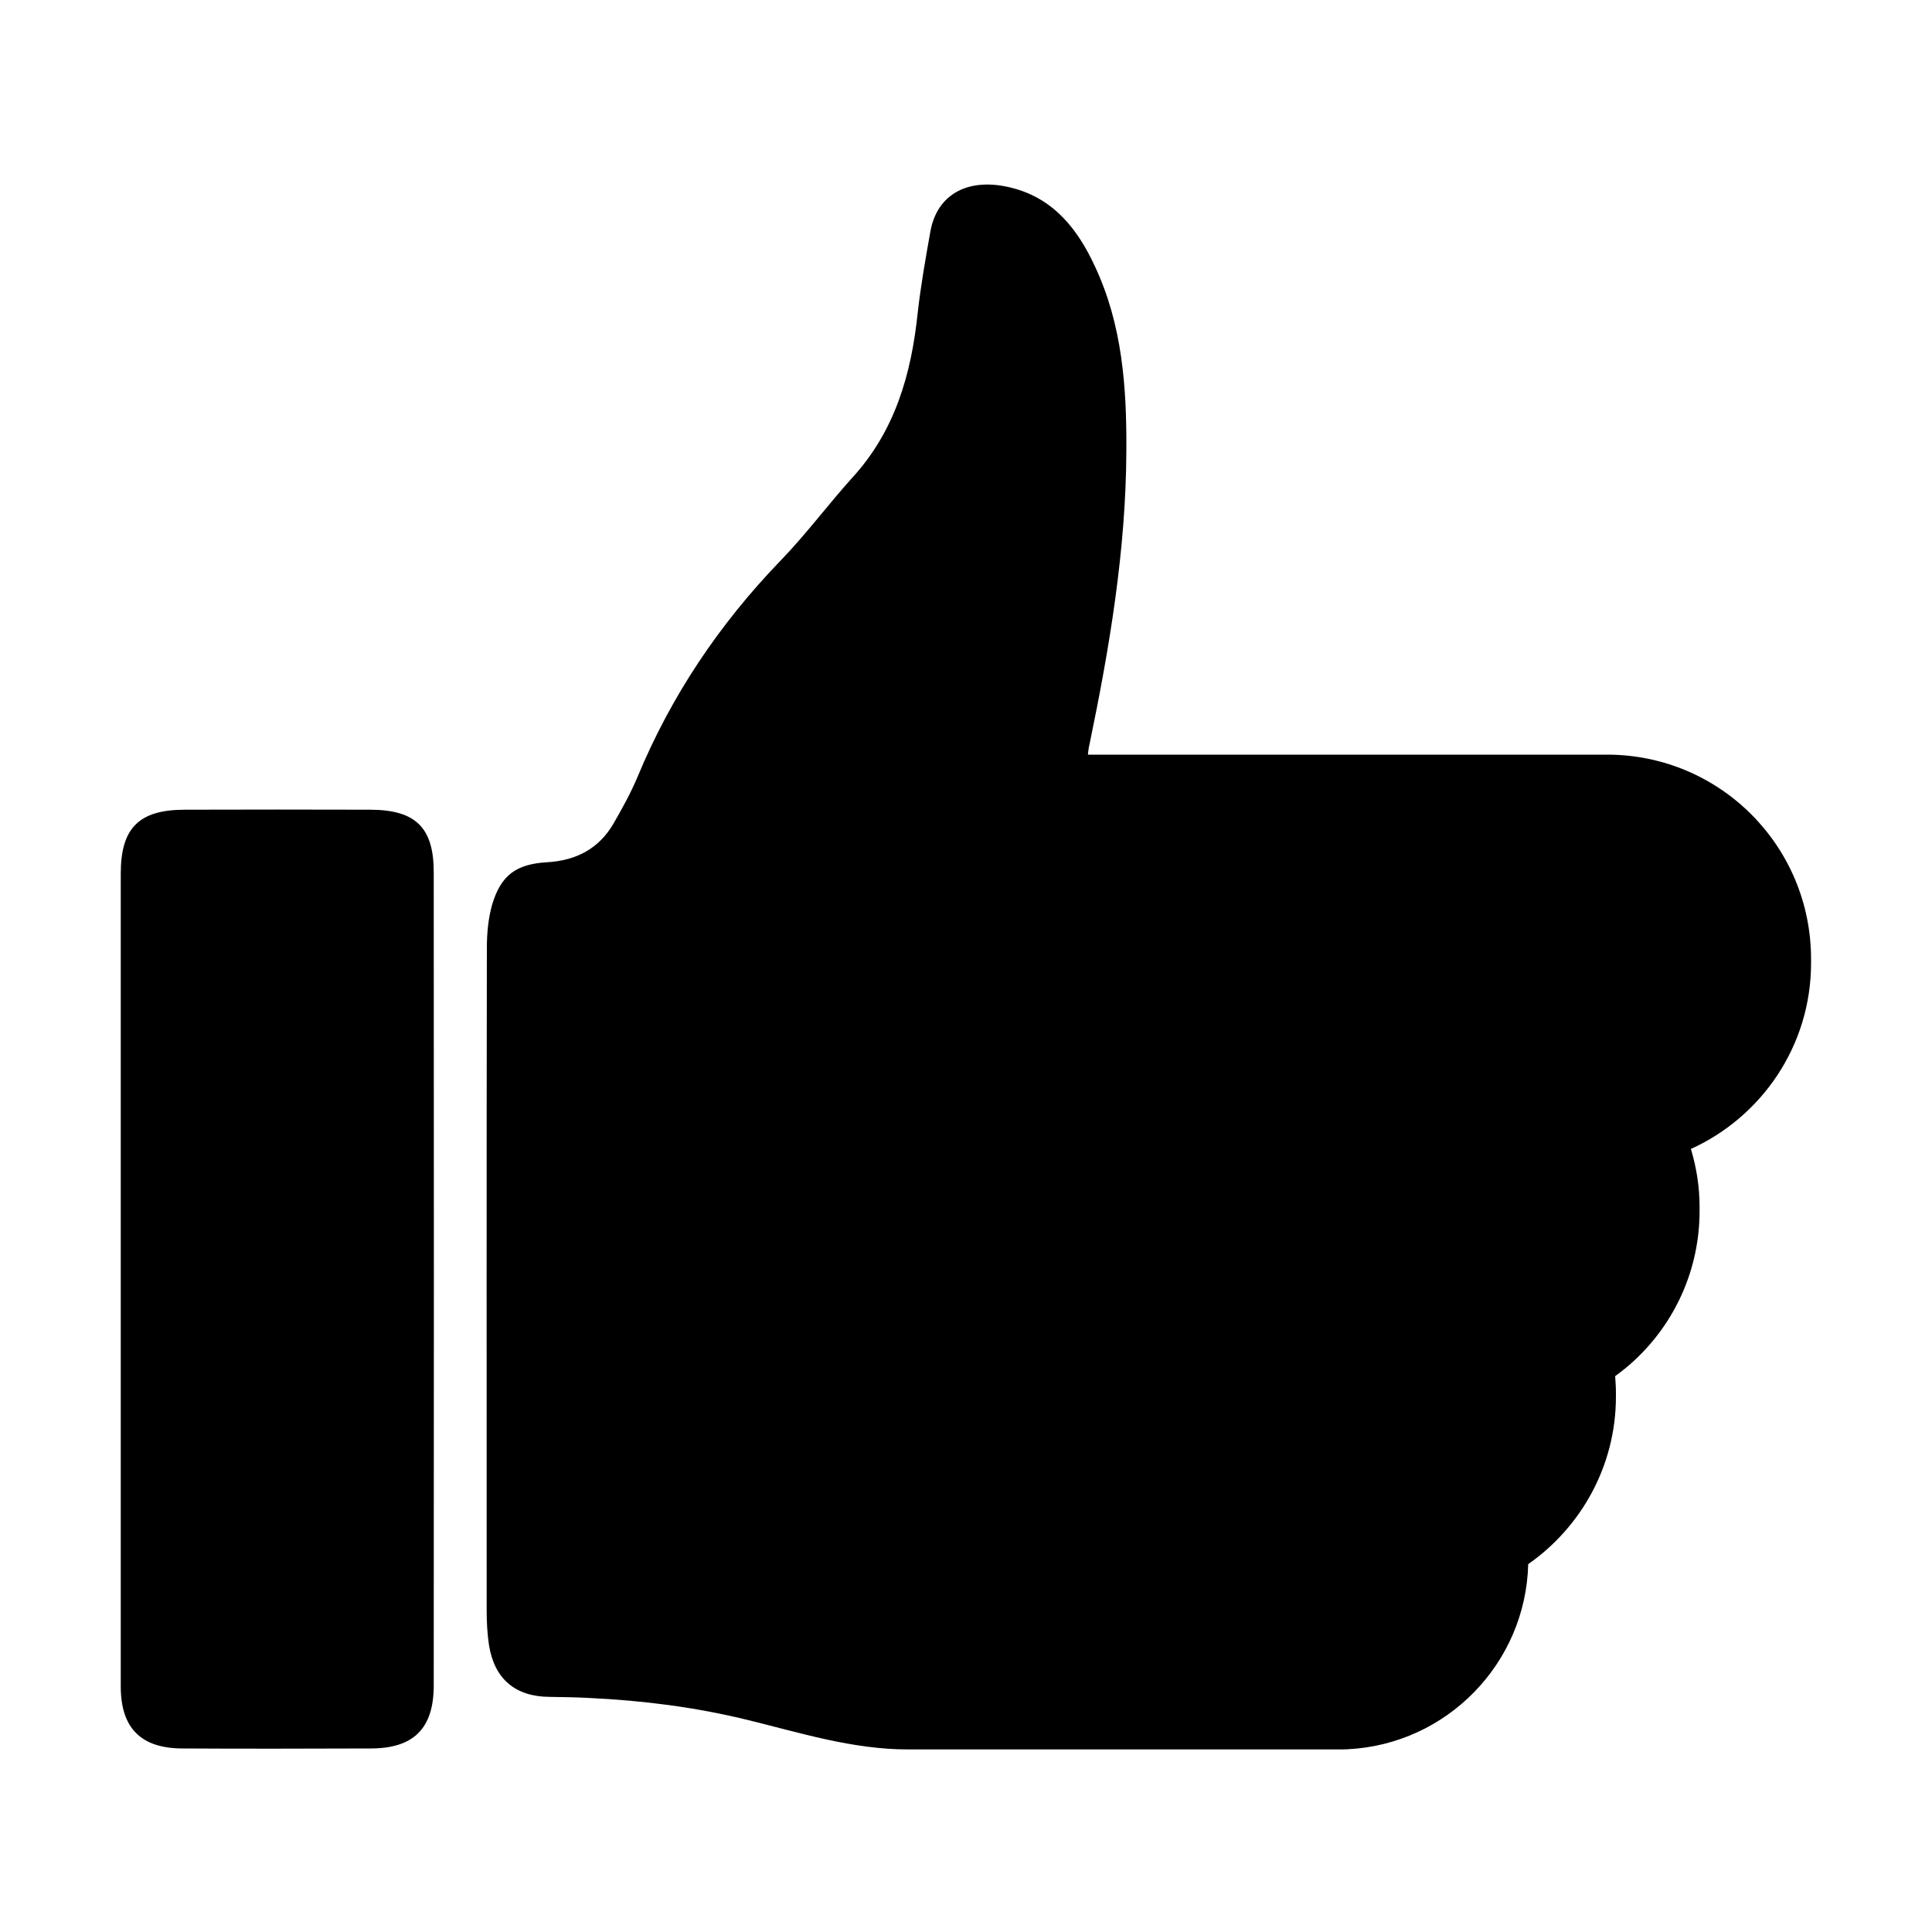
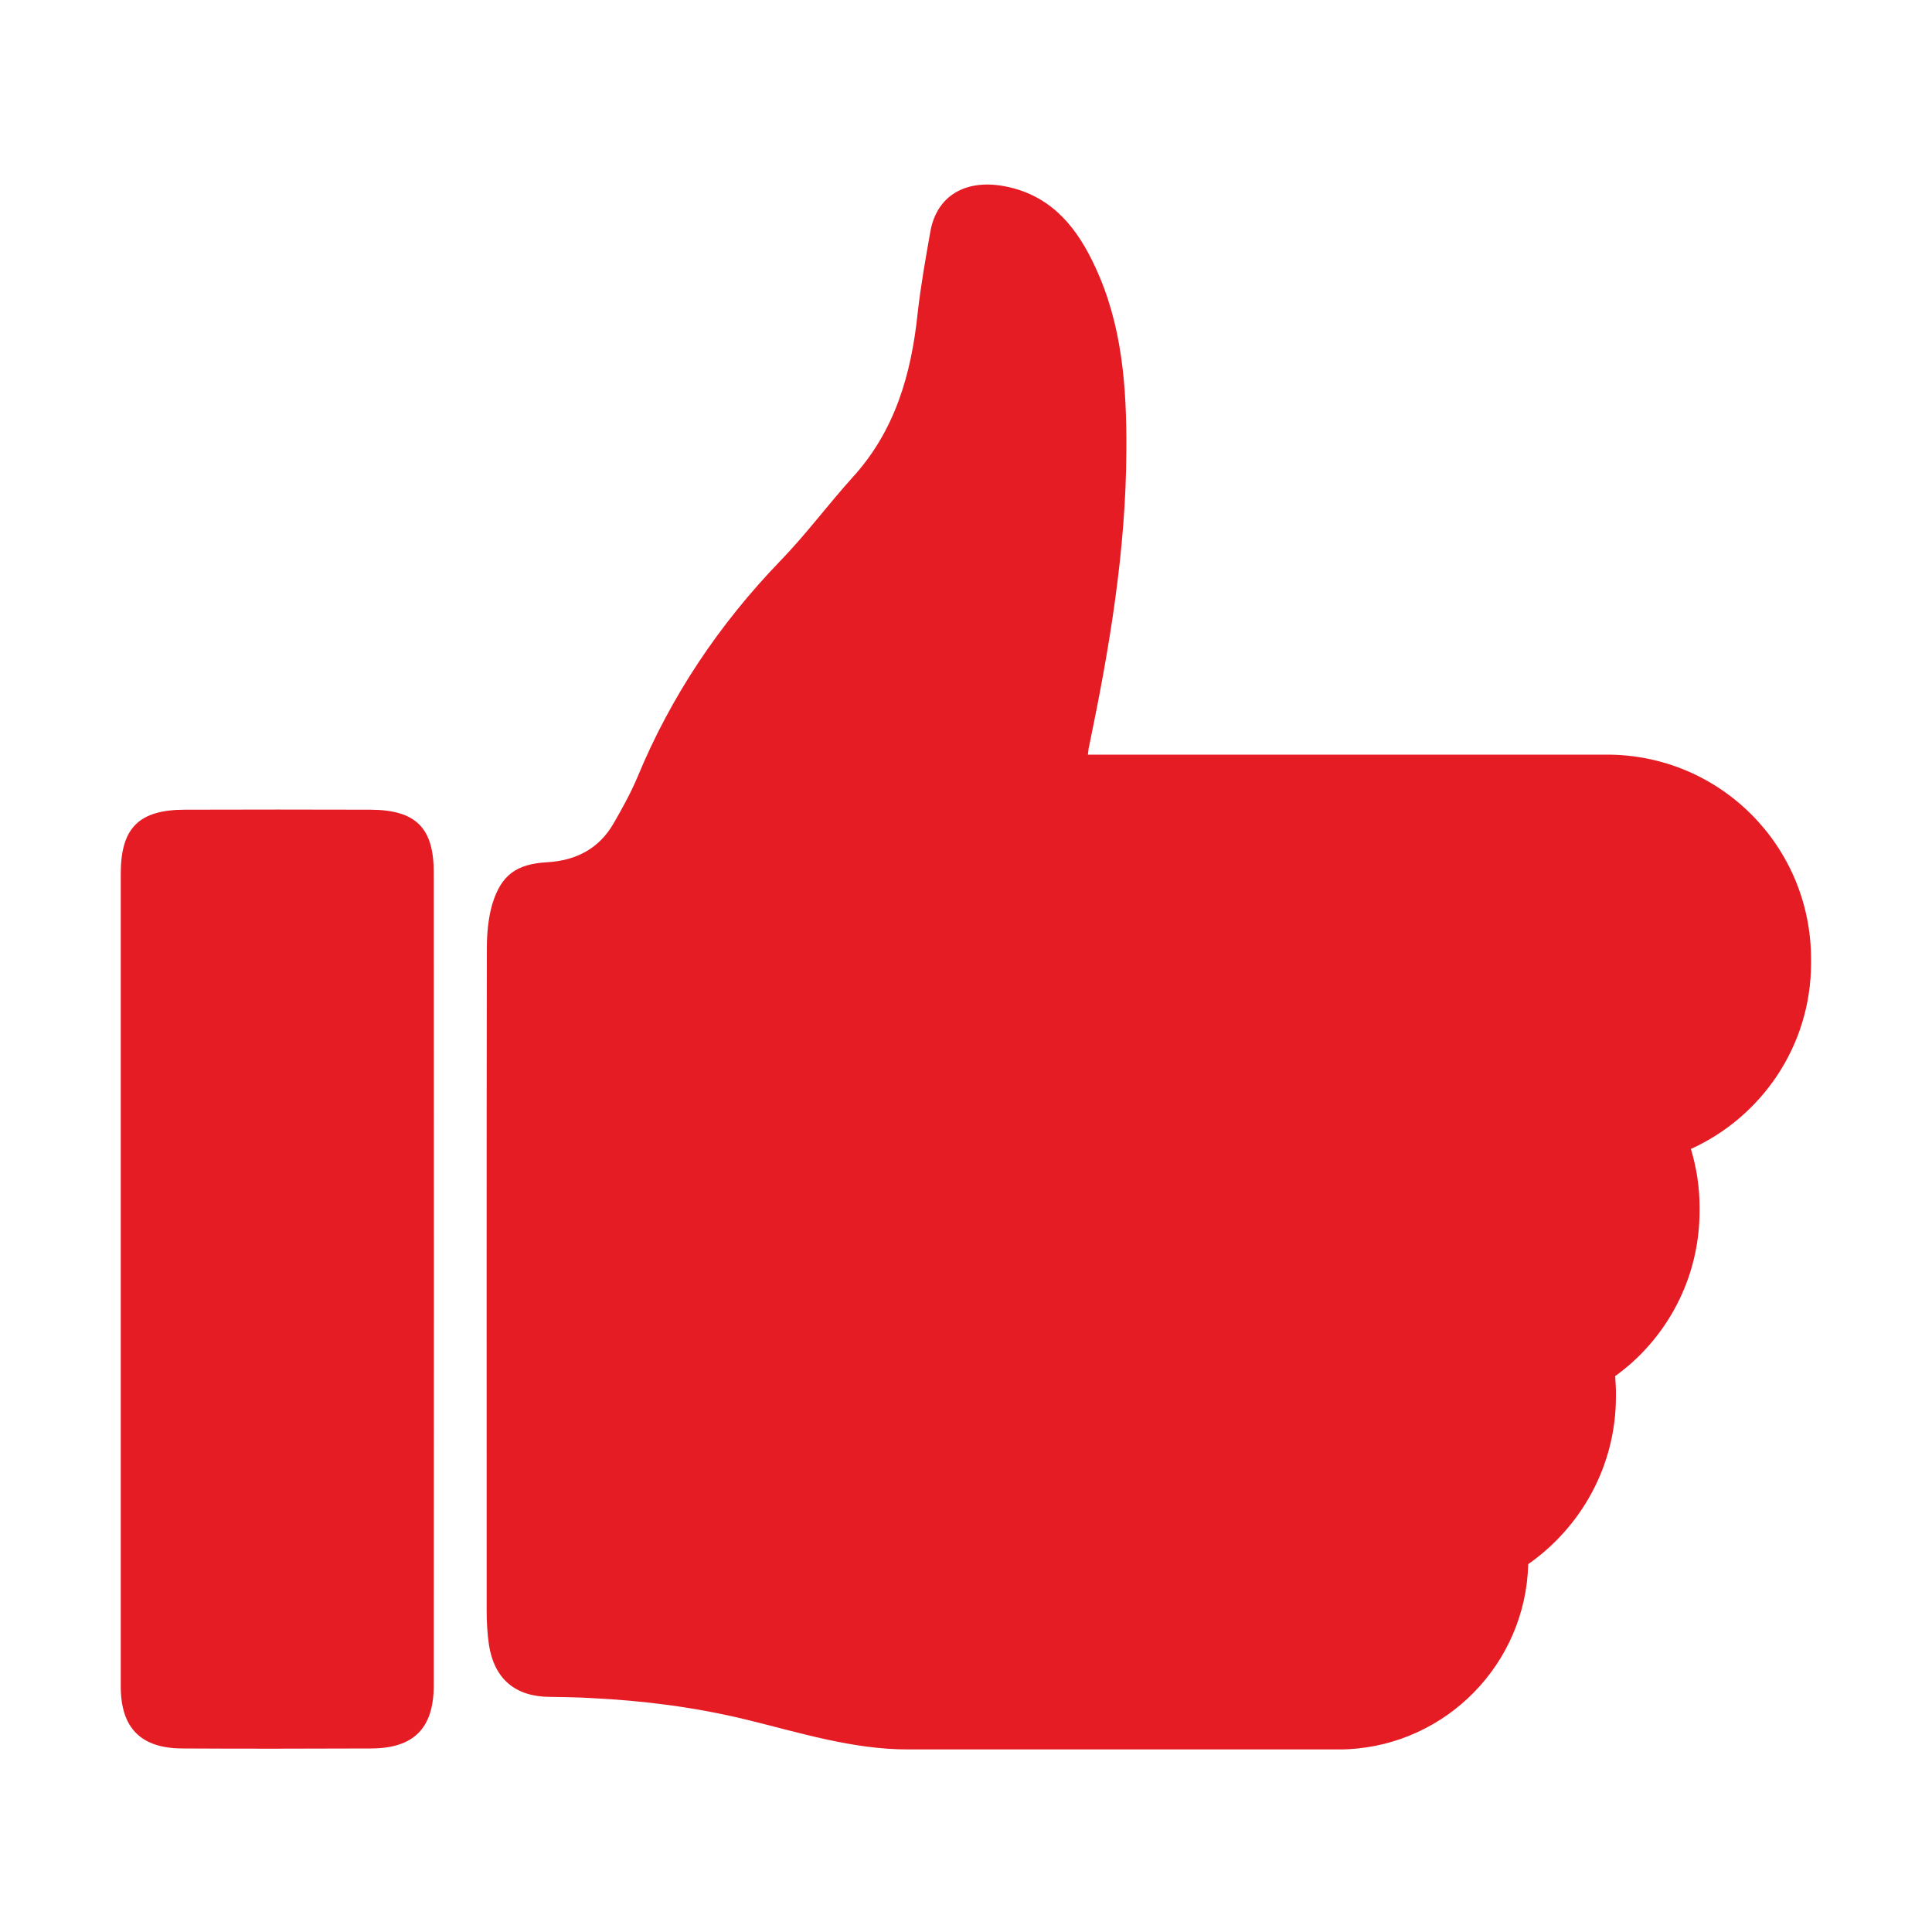
- <svg xmlns="http://www.w3.org/2000/svg" height="1000" width="1000">
-   <glyph glyph-name="thumbs-up" unicode="" horiz-adv-x="1000" />
-   <path d="M191.7 419.1c-32-0.1-63.9-0.1-95.9 0-23.9 0-33.3 9.4-33.3 33.2v420.6c0 21.5 10.4 32 31.8 32.1 32.6 0.2 65.3 0.1 97.9 0 22-0.1 32.3-10.5 32.3-32.6 0.1-140.2 0.1-280.4 0-420.6 0.1-23.4-9.3-32.6-32.8-32.7z m640.1-28.5h-268.7c0.2-2.1 0.4-3.7 0.8-5.2 10.4-50.2 18.9-100.7 19.1-152.2 0.2-32.8-2.1-65.2-16.3-95.4-8.8-19-21.1-34.9-42.7-40.5-22.3-5.8-38.8 2.8-42.4 22.3-2.5 14.1-5 28.1-6.6 42.3-3.3 31.7-11.7 61.2-33.9 85.4-12.7 14.1-24.1 29.5-37.3 43.1-31.5 32.7-56.4 69.7-73.8 111.7-3.5 8.3-7.8 16.1-12.3 23.9-7.6 13.3-19.5 19.4-34.5 20.3-15.8 0.9-23.8 6.5-28.4 21.7-2.1 7.3-2.8 15.1-2.8 22.7-0.2 114.3-0.1 228.6-0.1 342.9 0 5.9 0.3 11.9 1.2 17.9 2.8 17.6 13.7 26.7 31.4 26.8 7 0.1 14.1 0.2 21.1 0.6 27.2 1.3 54.1 4.7 80.8 11.2 27.5 6.7 54.7 15.4 83.5 15.4h222.8c1.7 0 3.3 0 5-0.1 51.1-2.6 92-44.3 93.3-95.8 27.3-19.1 45.4-50.8 45.4-86.7v-1.9c0-2.9-0.2-5.8-0.4-8.7 3.5-2.6 6.8-5.2 9.9-8.1 20.8-19.3 33.8-46.8 33.8-77.5v-1.9c0-10.5-1.6-20.5-4.5-30.1 36.6-16.6 62.2-53.4 62.2-96.2v-1.9c0.1-58.7-47.2-106-105.6-106z" />
+ <svg xmlns="http://www.w3.org/2000/svg" height="1000" width="1000" version="1.1" id="svg10">
+   <defs id="defs14" />
+   <glyph glyph-name="thumbs-up" unicode="" horiz-adv-x="1000" id="glyph6" />
+   <path d="M191.7 419.1c-32-0.1-63.9-0.1-95.9 0-23.9 0-33.3 9.4-33.3 33.2v420.6c0 21.5 10.4 32 31.8 32.1 32.6 0.2 65.3 0.1 97.9 0 22-0.1 32.3-10.5 32.3-32.6 0.1-140.2 0.1-280.4 0-420.6 0.1-23.4-9.3-32.6-32.8-32.7z m640.1-28.5h-268.7c0.2-2.1 0.4-3.7 0.8-5.2 10.4-50.2 18.9-100.7 19.1-152.2 0.2-32.8-2.1-65.2-16.3-95.4-8.8-19-21.1-34.9-42.7-40.5-22.3-5.8-38.8 2.8-42.4 22.3-2.5 14.1-5 28.1-6.6 42.3-3.3 31.7-11.7 61.2-33.9 85.4-12.7 14.1-24.1 29.5-37.3 43.1-31.5 32.7-56.4 69.7-73.8 111.7-3.5 8.3-7.8 16.1-12.3 23.9-7.6 13.3-19.5 19.4-34.5 20.3-15.8 0.9-23.8 6.5-28.4 21.7-2.1 7.3-2.8 15.1-2.8 22.7-0.2 114.3-0.1 228.6-0.1 342.9 0 5.9 0.3 11.9 1.2 17.9 2.8 17.6 13.7 26.7 31.4 26.8 7 0.1 14.1 0.2 21.1 0.6 27.2 1.3 54.1 4.7 80.8 11.2 27.5 6.7 54.7 15.4 83.5 15.4h222.8c1.7 0 3.3 0 5-0.1 51.1-2.6 92-44.3 93.3-95.8 27.3-19.1 45.4-50.8 45.4-86.7v-1.9c0-2.9-0.2-5.8-0.4-8.7 3.5-2.6 6.8-5.2 9.9-8.1 20.8-19.3 33.8-46.8 33.8-77.5v-1.9c0-10.5-1.6-20.5-4.5-30.1 36.6-16.6 62.2-53.4 62.2-96.2v-1.9c0.1-58.7-47.2-106-105.6-106z" id="path8" style="fill:#e51c24;fill-opacity:1" />
</svg>
